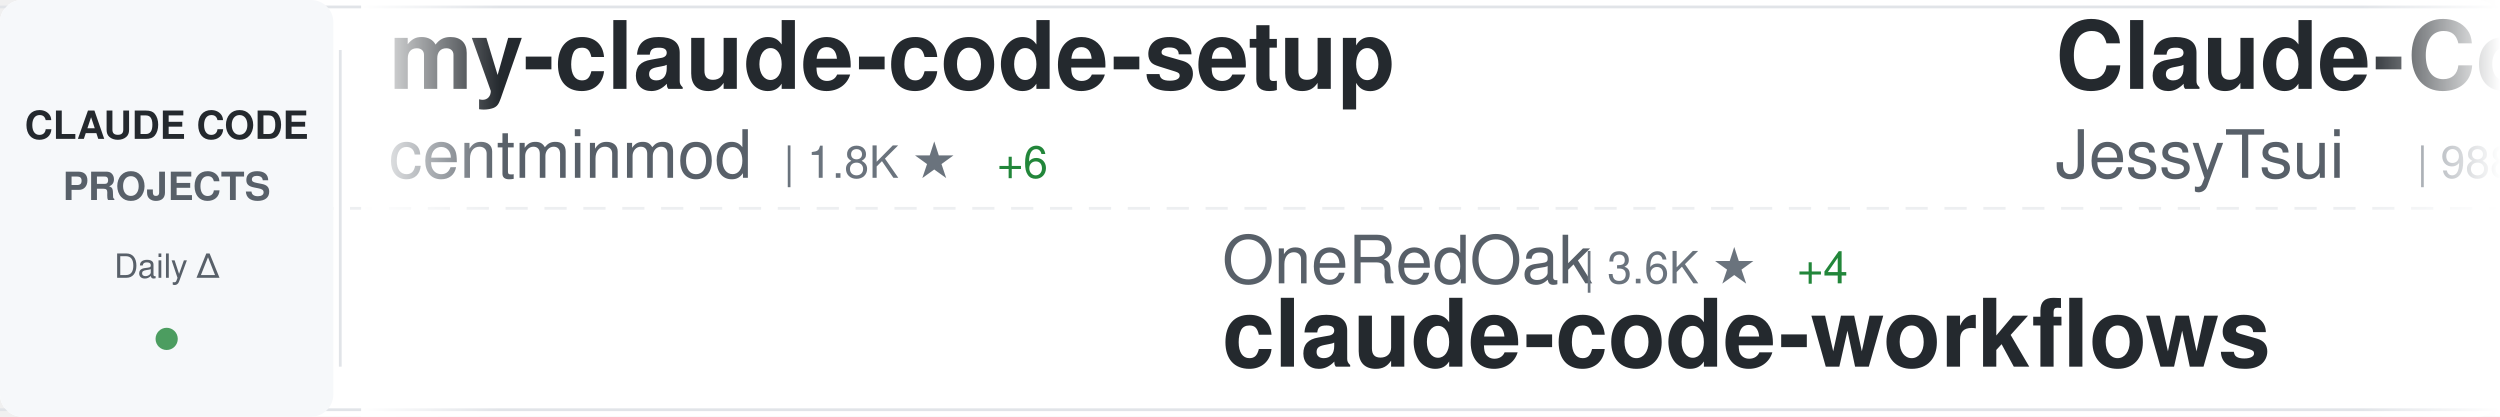
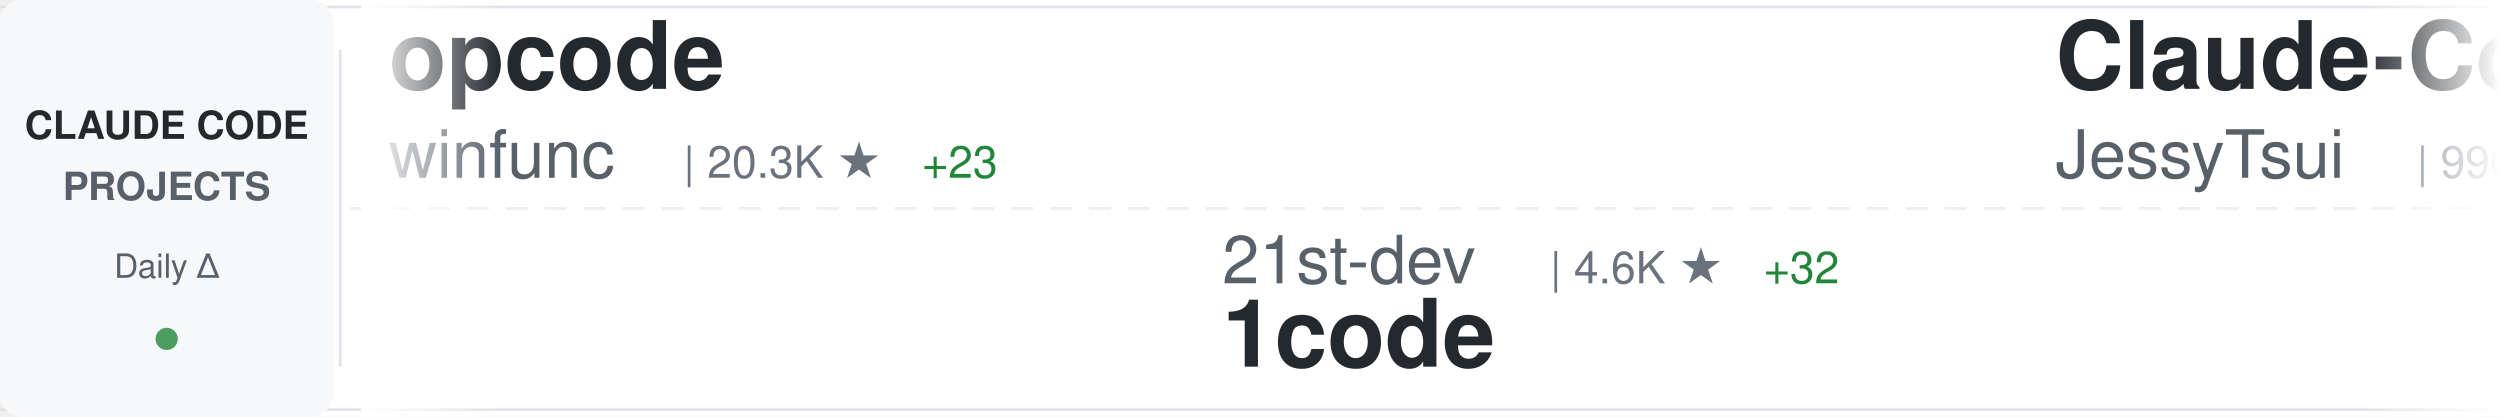
<svg xmlns="http://www.w3.org/2000/svg" width="900" height="150">
  <defs>
    <linearGradient id="awesomeLeftFade" x1="0%" y1="0%" x2="100%" y2="0%">
      <stop offset="0%" style="stop-color:#ffffff;stop-opacity:1" />
      <stop offset="100%" style="stop-color:#ffffff;stop-opacity:0" />
    </linearGradient>
    <linearGradient id="awesomeRightFade" x1="0%" y1="0%" x2="100%" y2="0%">
      <stop offset="0%" style="stop-color:#ffffff;stop-opacity:0" />
      <stop offset="100%" style="stop-color:#ffffff;stop-opacity:1" />
    </linearGradient>
  </defs>
  <rect width="900" height="150" fill="#ffffff" rx="8" />
  <rect x="0" y="2" width="900" height="1" fill="#e1e4e8" />
  <rect x="0" y="147" width="900" height="1" fill="#e1e4e8" />
  <line x1="0" y1="75" x2="900" y2="75" stroke="#e1e4e8" stroke-width="1" stroke-dasharray="8 6" opacity="0.6" />
  <rect x="0" y="0" width="120" height="150" fill="#f6f8fa" rx="8" />
  <text x="60" y="50" font-family="-apple-system, BlinkMacSystemFont, 'Segoe UI', Helvetica, Arial, sans-serif" font-size="14" font-weight="600" fill="#24292e" text-anchor="middle">CLAUDE CODE</text>
  <text x="60" y="72" font-family="-apple-system, BlinkMacSystemFont, 'Segoe UI', Helvetica, Arial, sans-serif" font-size="14" font-weight="600" fill="#586069" text-anchor="middle">PROJECTS</text>
  <text x="60" y="100" font-family="-apple-system, BlinkMacSystemFont, 'Segoe UI', Helvetica, Arial, sans-serif" font-size="12" font-weight="500" fill="#586069" text-anchor="middle">Daily Δ</text>
  <circle cx="60" cy="122" r="4" fill="#22863a" opacity="0.8" />
  <rect x="122" y="18" width="1" height="114" fill="#e1e4e8" />
  <clipPath id="awesomeTickerClip">
    <rect x="130" y="0" width="770" height="150" />
  </clipPath>
  <g clip-path="url(#awesomeTickerClip)">
    <g id="awesomeTickerItems">
      <animateTransform attributeName="transform" attributeType="XML" type="translate" from="0 0" to="-3000 0" dur="54s" repeatCount="indefinite" />
      <g transform="translate(0, 0)">
-         <text x="140" y="32" font-family="-apple-system, BlinkMacSystemFont, 'Segoe UI', Helvetica, Arial, sans-serif" font-size="34" font-weight="600" fill="#24292e">my-claude-code-setup</text>
-         <text x="140" y="64" font-family="-apple-system, BlinkMacSystemFont, 'Segoe UI', Helvetica, Arial, sans-serif" font-size="24" font-weight="400" fill="#586069">centminmod</text>
-         <text x="282" y="64" font-family="-apple-system, BlinkMacSystemFont, 'Segoe UI', Helvetica, Arial, sans-serif" font-size="16" font-weight="500" fill="#6a737d">| 1.8K ★</text>
-         <text x="359" y="64" font-family="-apple-system, BlinkMacSystemFont, 'Segoe UI', Helvetica, Arial, sans-serif" font-size="16" font-weight="500" fill="#22863a"> +6</text>
+         <text x="140" y="32" font-family="-apple-system, BlinkMacSystemFont, 'Segoe UI', Helvetica, Arial, sans-serif" font-size="34" font-weight="600" fill="#24292e">opcode</text>
+         <text x="140" y="64" font-family="-apple-system, BlinkMacSystemFont, 'Segoe UI', Helvetica, Arial, sans-serif" font-size="24" font-weight="400" fill="#586069">winfunc</text>
+         <text x="246" y="64" font-family="-apple-system, BlinkMacSystemFont, 'Segoe UI', Helvetica, Arial, sans-serif" font-size="16" font-weight="500" fill="#6a737d">| 20.3K ★</text>
+         <text x="332" y="64" font-family="-apple-system, BlinkMacSystemFont, 'Segoe UI', Helvetica, Arial, sans-serif" font-size="16" font-weight="500" fill="#22863a"> +23</text>
      </g>
      <g transform="translate(300, 0)">
-         <text x="140" y="102" font-family="-apple-system, BlinkMacSystemFont, 'Segoe UI', Helvetica, Arial, sans-serif" font-size="24" font-weight="400" fill="#586069">OneRedOak</text>
-         <text x="270" y="102" font-family="-apple-system, BlinkMacSystemFont, 'Segoe UI', Helvetica, Arial, sans-serif" font-size="16" font-weight="500" fill="#6a737d">| 3.6K ★</text>
-         <text x="347" y="102" font-family="-apple-system, BlinkMacSystemFont, 'Segoe UI', Helvetica, Arial, sans-serif" font-size="16" font-weight="500" fill="#22863a"> +4</text>
-         <text x="140" y="132" font-family="-apple-system, BlinkMacSystemFont, 'Segoe UI', Helvetica, Arial, sans-serif" font-size="34" font-weight="600" fill="#24292e">claude-code-workflows</text>
+         <text x="140" y="102" font-family="-apple-system, BlinkMacSystemFont, 'Segoe UI', Helvetica, Arial, sans-serif" font-size="24" font-weight="400" fill="#586069">21st-dev</text>
+         <text x="258" y="102" font-family="-apple-system, BlinkMacSystemFont, 'Segoe UI', Helvetica, Arial, sans-serif" font-size="16" font-weight="500" fill="#6a737d">| 4.6K ★</text>
+         <text x="335" y="102" font-family="-apple-system, BlinkMacSystemFont, 'Segoe UI', Helvetica, Arial, sans-serif" font-size="16" font-weight="500" fill="#22863a"> +32</text>
+         <text x="140" y="132" font-family="-apple-system, BlinkMacSystemFont, 'Segoe UI', Helvetica, Arial, sans-serif" font-size="34" font-weight="600" fill="#24292e">1code</text>
      </g>
      <g transform="translate(600, 0)">
        <text x="140" y="32" font-family="-apple-system, BlinkMacSystemFont, 'Segoe UI', Helvetica, Arial, sans-serif" font-size="34" font-weight="600" fill="#24292e">Claude-Code-Remote</text>
        <text x="140" y="64" font-family="-apple-system, BlinkMacSystemFont, 'Segoe UI', Helvetica, Arial, sans-serif" font-size="24" font-weight="400" fill="#586069">JessyTsui</text>
-         <text x="270" y="64" font-family="-apple-system, BlinkMacSystemFont, 'Segoe UI', Helvetica, Arial, sans-serif" font-size="16" font-weight="500" fill="#6a737d">| 988 ★</text>
-         <text x="338" y="64" font-family="-apple-system, BlinkMacSystemFont, 'Segoe UI', Helvetica, Arial, sans-serif" font-size="16" font-weight="500" fill="#22863a"> +3</text>
+         <text x="270" y="64" font-family="-apple-system, BlinkMacSystemFont, 'Segoe UI', Helvetica, Arial, sans-serif" font-size="16" font-weight="500" fill="#6a737d">| 990 ★</text>
+         <text x="338" y="64" font-family="-apple-system, BlinkMacSystemFont, 'Segoe UI', Helvetica, Arial, sans-serif" font-size="16" font-weight="500" fill="#22863a"> +5</text>
      </g>
      <g transform="translate(900, 0)">
-         <text x="140" y="102" font-family="-apple-system, BlinkMacSystemFont, 'Segoe UI', Helvetica, Arial, sans-serif" font-size="24" font-weight="400" fill="#586069">feiskyer</text>
-         <text x="258" y="102" font-family="-apple-system, BlinkMacSystemFont, 'Segoe UI', Helvetica, Arial, sans-serif" font-size="16" font-weight="500" fill="#6a737d">| 1.2K ★</text>
-         <text x="335" y="102" font-family="-apple-system, BlinkMacSystemFont, 'Segoe UI', Helvetica, Arial, sans-serif" font-size="16" font-weight="500" fill="#22863a"> +5</text>
-         <text x="140" y="132" font-family="-apple-system, BlinkMacSystemFont, 'Segoe UI', Helvetica, Arial, sans-serif" font-size="34" font-weight="600" fill="#24292e">claude-code-settings</text>
+         <text x="140" y="102" font-family="-apple-system, BlinkMacSystemFont, 'Segoe UI', Helvetica, Arial, sans-serif" font-size="24" font-weight="400" fill="#586069">alirezarezvani</text>
+         <text x="330" y="102" font-family="-apple-system, BlinkMacSystemFont, 'Segoe UI', Helvetica, Arial, sans-serif" font-size="16" font-weight="500" fill="#6a737d">| 1.5K ★</text>
+         <text x="407" y="102" font-family="-apple-system, BlinkMacSystemFont, 'Segoe UI', Helvetica, Arial, sans-serif" font-size="16" font-weight="500" fill="#22863a"> +18</text>
+         <text x="140" y="132" font-family="-apple-system, BlinkMacSystemFont, 'Segoe UI', Helvetica, Arial, sans-serif" font-size="34" font-weight="600" fill="#24292e">claude-skills</text>
      </g>
      <g transform="translate(1200, 0)">
-         <text x="140" y="32" font-family="-apple-system, BlinkMacSystemFont, 'Segoe UI', Helvetica, Arial, sans-serif" font-size="34" font-weight="600" fill="#24292e">Claude-Code</text>
-         <text x="140" y="64" font-family="-apple-system, BlinkMacSystemFont, 'Segoe UI', Helvetica, Arial, sans-serif" font-size="24" font-weight="400" fill="#586069">lyconear</text>
-         <text x="258" y="64" font-family="-apple-system, BlinkMacSystemFont, 'Segoe UI', Helvetica, Arial, sans-serif" font-size="16" font-weight="500" fill="#6a737d">| 4 ★</text>
+         <text x="140" y="32" font-family="-apple-system, BlinkMacSystemFont, 'Segoe UI', Helvetica, Arial, sans-serif" font-size="34" font-weight="600" fill="#24292e">claude-agent-sdk-demos</text>
+         <text x="140" y="64" font-family="-apple-system, BlinkMacSystemFont, 'Segoe UI', Helvetica, Arial, sans-serif" font-size="24" font-weight="400" fill="#586069">anthropics</text>
+         <text x="282" y="64" font-family="-apple-system, BlinkMacSystemFont, 'Segoe UI', Helvetica, Arial, sans-serif" font-size="16" font-weight="500" fill="#6a737d">| 1.3K ★</text>
+         <text x="359" y="64" font-family="-apple-system, BlinkMacSystemFont, 'Segoe UI', Helvetica, Arial, sans-serif" font-size="16" font-weight="500" fill="#22863a"> +11</text>
      </g>
      <g transform="translate(1500, 0)">
-         <text x="140" y="102" font-family="-apple-system, BlinkMacSystemFont, 'Segoe UI', Helvetica, Arial, sans-serif" font-size="24" font-weight="400" fill="#586069">musistudio</text>
-         <text x="282" y="102" font-family="-apple-system, BlinkMacSystemFont, 'Segoe UI', Helvetica, Arial, sans-serif" font-size="16" font-weight="500" fill="#6a737d">| 26.9K ★</text>
-         <text x="368" y="102" font-family="-apple-system, BlinkMacSystemFont, 'Segoe UI', Helvetica, Arial, sans-serif" font-size="16" font-weight="500" fill="#22863a"> +81</text>
-         <text x="140" y="132" font-family="-apple-system, BlinkMacSystemFont, 'Segoe UI', Helvetica, Arial, sans-serif" font-size="34" font-weight="600" fill="#24292e">claude-code-router</text>
+         <text x="140" y="102" font-family="-apple-system, BlinkMacSystemFont, 'Segoe UI', Helvetica, Arial, sans-serif" font-size="24" font-weight="400" fill="#586069">d-kimuson</text>
+         <text x="270" y="102" font-family="-apple-system, BlinkMacSystemFont, 'Segoe UI', Helvetica, Arial, sans-serif" font-size="16" font-weight="500" fill="#6a737d">| 837 ★</text>
+         <text x="338" y="102" font-family="-apple-system, BlinkMacSystemFont, 'Segoe UI', Helvetica, Arial, sans-serif" font-size="16" font-weight="500" fill="#22863a"> +5</text>
+         <text x="140" y="132" font-family="-apple-system, BlinkMacSystemFont, 'Segoe UI', Helvetica, Arial, sans-serif" font-size="34" font-weight="600" fill="#24292e">claude-code-viewer</text>
      </g>
      <g transform="translate(1800, 0)">
-         <text x="140" y="32" font-family="-apple-system, BlinkMacSystemFont, 'Segoe UI', Helvetica, Arial, sans-serif" font-size="34" font-weight="600" fill="#24292e">awesome-claude-skills</text>
-         <text x="140" y="64" font-family="-apple-system, BlinkMacSystemFont, 'Segoe UI', Helvetica, Arial, sans-serif" font-size="24" font-weight="400" fill="#586069">ComposioHQ</text>
-         <text x="282" y="64" font-family="-apple-system, BlinkMacSystemFont, 'Segoe UI', Helvetica, Arial, sans-serif" font-size="16" font-weight="500" fill="#6a737d">| 28.2K ★</text>
-         <text x="368" y="64" font-family="-apple-system, BlinkMacSystemFont, 'Segoe UI', Helvetica, Arial, sans-serif" font-size="16" font-weight="500" fill="#22863a"> +473</text>
+         <text x="140" y="32" font-family="-apple-system, BlinkMacSystemFont, 'Segoe UI', Helvetica, Arial, sans-serif" font-size="34" font-weight="600" fill="#24292e">claude-task-master</text>
+         <text x="140" y="64" font-family="-apple-system, BlinkMacSystemFont, 'Segoe UI', Helvetica, Arial, sans-serif" font-size="24" font-weight="400" fill="#586069">eyaltoledano</text>
+         <text x="306" y="64" font-family="-apple-system, BlinkMacSystemFont, 'Segoe UI', Helvetica, Arial, sans-serif" font-size="16" font-weight="500" fill="#6a737d">| 25.2K ★</text>
+         <text x="392" y="64" font-family="-apple-system, BlinkMacSystemFont, 'Segoe UI', Helvetica, Arial, sans-serif" font-size="16" font-weight="500" fill="#22863a"> +26</text>
      </g>
      <g transform="translate(2100, 0)">
-         <text x="140" y="102" font-family="-apple-system, BlinkMacSystemFont, 'Segoe UI', Helvetica, Arial, sans-serif" font-size="24" font-weight="400" fill="#586069">coleam00</text>
-         <text x="258" y="102" font-family="-apple-system, BlinkMacSystemFont, 'Segoe UI', Helvetica, Arial, sans-serif" font-size="16" font-weight="500" fill="#6a737d">| 12.3K ★</text>
-         <text x="344" y="102" font-family="-apple-system, BlinkMacSystemFont, 'Segoe UI', Helvetica, Arial, sans-serif" font-size="16" font-weight="500" fill="#22863a"> +8</text>
-         <text x="140" y="132" font-family="-apple-system, BlinkMacSystemFont, 'Segoe UI', Helvetica, Arial, sans-serif" font-size="34" font-weight="600" fill="#24292e">context-engineering-intr...</text>
+         <text x="140" y="102" font-family="-apple-system, BlinkMacSystemFont, 'Segoe UI', Helvetica, Arial, sans-serif" font-size="24" font-weight="400" fill="#586069">farion1231</text>
+         <text x="282" y="102" font-family="-apple-system, BlinkMacSystemFont, 'Segoe UI', Helvetica, Arial, sans-serif" font-size="16" font-weight="500" fill="#6a737d">| 15.0K ★</text>
+         <text x="368" y="102" font-family="-apple-system, BlinkMacSystemFont, 'Segoe UI', Helvetica, Arial, sans-serif" font-size="16" font-weight="500" fill="#22863a"> +229</text>
+         <text x="140" y="132" font-family="-apple-system, BlinkMacSystemFont, 'Segoe UI', Helvetica, Arial, sans-serif" font-size="34" font-weight="600" fill="#24292e">cc-switch</text>
      </g>
      <g transform="translate(2400, 0)">
-         <text x="140" y="32" font-family="-apple-system, BlinkMacSystemFont, 'Segoe UI', Helvetica, Arial, sans-serif" font-size="34" font-weight="600" fill="#24292e">Claude-Code-Communicatio...</text>
-         <text x="140" y="64" font-family="-apple-system, BlinkMacSystemFont, 'Segoe UI', Helvetica, Arial, sans-serif" font-size="24" font-weight="400" fill="#586069">nishimoto265</text>
-         <text x="306" y="64" font-family="-apple-system, BlinkMacSystemFont, 'Segoe UI', Helvetica, Arial, sans-serif" font-size="16" font-weight="500" fill="#6a737d">| 486 ★</text>
-         <text x="374" y="64" font-family="-apple-system, BlinkMacSystemFont, 'Segoe UI', Helvetica, Arial, sans-serif" font-size="16" font-weight="500" fill="#22863a"> +1</text>
+         <text x="140" y="32" font-family="-apple-system, BlinkMacSystemFont, 'Segoe UI', Helvetica, Arial, sans-serif" font-size="34" font-weight="600" fill="#24292e">context-engineering-intr...</text>
+         <text x="140" y="64" font-family="-apple-system, BlinkMacSystemFont, 'Segoe UI', Helvetica, Arial, sans-serif" font-size="24" font-weight="400" fill="#586069">coleam00</text>
+         <text x="258" y="64" font-family="-apple-system, BlinkMacSystemFont, 'Segoe UI', Helvetica, Arial, sans-serif" font-size="16" font-weight="500" fill="#6a737d">| 12.3K ★</text>
+         <text x="344" y="64" font-family="-apple-system, BlinkMacSystemFont, 'Segoe UI', Helvetica, Arial, sans-serif" font-size="16" font-weight="500" fill="#22863a"> +5</text>
      </g>
      <g transform="translate(2700, 0)">
-         <text x="140" y="102" font-family="-apple-system, BlinkMacSystemFont, 'Segoe UI', Helvetica, Arial, sans-serif" font-size="24" font-weight="400" fill="#586069">revfactory</text>
-         <text x="282" y="102" font-family="-apple-system, BlinkMacSystemFont, 'Segoe UI', Helvetica, Arial, sans-serif" font-size="16" font-weight="500" fill="#6a737d">| 750 ★</text>
-         <text x="350" y="102" font-family="-apple-system, BlinkMacSystemFont, 'Segoe UI', Helvetica, Arial, sans-serif" font-size="16" font-weight="500" fill="#22863a"> +1</text>
-         <text x="140" y="132" font-family="-apple-system, BlinkMacSystemFont, 'Segoe UI', Helvetica, Arial, sans-serif" font-size="34" font-weight="600" fill="#24292e">claude-code-mastering</text>
+         <text x="140" y="102" font-family="-apple-system, BlinkMacSystemFont, 'Segoe UI', Helvetica, Arial, sans-serif" font-size="24" font-weight="400" fill="#586069">steipete</text>
+         <text x="258" y="102" font-family="-apple-system, BlinkMacSystemFont, 'Segoe UI', Helvetica, Arial, sans-serif" font-size="16" font-weight="500" fill="#6a737d">| 1.0K ★</text>
+         <text x="335" y="102" font-family="-apple-system, BlinkMacSystemFont, 'Segoe UI', Helvetica, Arial, sans-serif" font-size="16" font-weight="500" fill="#22863a"> +2</text>
+         <text x="140" y="132" font-family="-apple-system, BlinkMacSystemFont, 'Segoe UI', Helvetica, Arial, sans-serif" font-size="34" font-weight="600" fill="#24292e">claude-code-mcp</text>
      </g>
      <g transform="translate(3000, 0)">
-         <text x="140" y="32" font-family="-apple-system, BlinkMacSystemFont, 'Segoe UI', Helvetica, Arial, sans-serif" font-size="34" font-weight="600" fill="#24292e">my-claude-code-setup</text>
-         <text x="140" y="64" font-family="-apple-system, BlinkMacSystemFont, 'Segoe UI', Helvetica, Arial, sans-serif" font-size="24" font-weight="400" fill="#586069">centminmod</text>
-         <text x="282" y="64" font-family="-apple-system, BlinkMacSystemFont, 'Segoe UI', Helvetica, Arial, sans-serif" font-size="16" font-weight="500" fill="#6a737d">| 1.8K ★</text>
-         <text x="359" y="64" font-family="-apple-system, BlinkMacSystemFont, 'Segoe UI', Helvetica, Arial, sans-serif" font-size="16" font-weight="500" fill="#22863a"> +6</text>
+         <text x="140" y="32" font-family="-apple-system, BlinkMacSystemFont, 'Segoe UI', Helvetica, Arial, sans-serif" font-size="34" font-weight="600" fill="#24292e">opcode</text>
+         <text x="140" y="64" font-family="-apple-system, BlinkMacSystemFont, 'Segoe UI', Helvetica, Arial, sans-serif" font-size="24" font-weight="400" fill="#586069">winfunc</text>
+         <text x="246" y="64" font-family="-apple-system, BlinkMacSystemFont, 'Segoe UI', Helvetica, Arial, sans-serif" font-size="16" font-weight="500" fill="#6a737d">| 20.3K ★</text>
+         <text x="332" y="64" font-family="-apple-system, BlinkMacSystemFont, 'Segoe UI', Helvetica, Arial, sans-serif" font-size="16" font-weight="500" fill="#22863a"> +23</text>
      </g>
      <g transform="translate(3300, 0)">
-         <text x="140" y="102" font-family="-apple-system, BlinkMacSystemFont, 'Segoe UI', Helvetica, Arial, sans-serif" font-size="24" font-weight="400" fill="#586069">OneRedOak</text>
-         <text x="270" y="102" font-family="-apple-system, BlinkMacSystemFont, 'Segoe UI', Helvetica, Arial, sans-serif" font-size="16" font-weight="500" fill="#6a737d">| 3.6K ★</text>
-         <text x="347" y="102" font-family="-apple-system, BlinkMacSystemFont, 'Segoe UI', Helvetica, Arial, sans-serif" font-size="16" font-weight="500" fill="#22863a"> +4</text>
-         <text x="140" y="132" font-family="-apple-system, BlinkMacSystemFont, 'Segoe UI', Helvetica, Arial, sans-serif" font-size="34" font-weight="600" fill="#24292e">claude-code-workflows</text>
+         <text x="140" y="102" font-family="-apple-system, BlinkMacSystemFont, 'Segoe UI', Helvetica, Arial, sans-serif" font-size="24" font-weight="400" fill="#586069">21st-dev</text>
+         <text x="258" y="102" font-family="-apple-system, BlinkMacSystemFont, 'Segoe UI', Helvetica, Arial, sans-serif" font-size="16" font-weight="500" fill="#6a737d">| 4.6K ★</text>
+         <text x="335" y="102" font-family="-apple-system, BlinkMacSystemFont, 'Segoe UI', Helvetica, Arial, sans-serif" font-size="16" font-weight="500" fill="#22863a"> +32</text>
+         <text x="140" y="132" font-family="-apple-system, BlinkMacSystemFont, 'Segoe UI', Helvetica, Arial, sans-serif" font-size="34" font-weight="600" fill="#24292e">1code</text>
      </g>
      <g transform="translate(3600, 0)">
        <text x="140" y="32" font-family="-apple-system, BlinkMacSystemFont, 'Segoe UI', Helvetica, Arial, sans-serif" font-size="34" font-weight="600" fill="#24292e">Claude-Code-Remote</text>
        <text x="140" y="64" font-family="-apple-system, BlinkMacSystemFont, 'Segoe UI', Helvetica, Arial, sans-serif" font-size="24" font-weight="400" fill="#586069">JessyTsui</text>
-         <text x="270" y="64" font-family="-apple-system, BlinkMacSystemFont, 'Segoe UI', Helvetica, Arial, sans-serif" font-size="16" font-weight="500" fill="#6a737d">| 988 ★</text>
-         <text x="338" y="64" font-family="-apple-system, BlinkMacSystemFont, 'Segoe UI', Helvetica, Arial, sans-serif" font-size="16" font-weight="500" fill="#22863a"> +3</text>
+         <text x="270" y="64" font-family="-apple-system, BlinkMacSystemFont, 'Segoe UI', Helvetica, Arial, sans-serif" font-size="16" font-weight="500" fill="#6a737d">| 990 ★</text>
+         <text x="338" y="64" font-family="-apple-system, BlinkMacSystemFont, 'Segoe UI', Helvetica, Arial, sans-serif" font-size="16" font-weight="500" fill="#22863a"> +5</text>
      </g>
      <g transform="translate(3900, 0)">
-         <text x="140" y="102" font-family="-apple-system, BlinkMacSystemFont, 'Segoe UI', Helvetica, Arial, sans-serif" font-size="24" font-weight="400" fill="#586069">feiskyer</text>
-         <text x="258" y="102" font-family="-apple-system, BlinkMacSystemFont, 'Segoe UI', Helvetica, Arial, sans-serif" font-size="16" font-weight="500" fill="#6a737d">| 1.2K ★</text>
-         <text x="335" y="102" font-family="-apple-system, BlinkMacSystemFont, 'Segoe UI', Helvetica, Arial, sans-serif" font-size="16" font-weight="500" fill="#22863a"> +5</text>
-         <text x="140" y="132" font-family="-apple-system, BlinkMacSystemFont, 'Segoe UI', Helvetica, Arial, sans-serif" font-size="34" font-weight="600" fill="#24292e">claude-code-settings</text>
+         <text x="140" y="102" font-family="-apple-system, BlinkMacSystemFont, 'Segoe UI', Helvetica, Arial, sans-serif" font-size="24" font-weight="400" fill="#586069">alirezarezvani</text>
+         <text x="330" y="102" font-family="-apple-system, BlinkMacSystemFont, 'Segoe UI', Helvetica, Arial, sans-serif" font-size="16" font-weight="500" fill="#6a737d">| 1.5K ★</text>
+         <text x="407" y="102" font-family="-apple-system, BlinkMacSystemFont, 'Segoe UI', Helvetica, Arial, sans-serif" font-size="16" font-weight="500" fill="#22863a"> +18</text>
+         <text x="140" y="132" font-family="-apple-system, BlinkMacSystemFont, 'Segoe UI', Helvetica, Arial, sans-serif" font-size="34" font-weight="600" fill="#24292e">claude-skills</text>
      </g>
    </g>
  </g>
  <rect x="130" y="0" width="50" height="150" fill="url(#awesomeLeftFade)" />
  <rect x="850" y="0" width="50" height="150" fill="url(#awesomeRightFade)" />
</svg>
